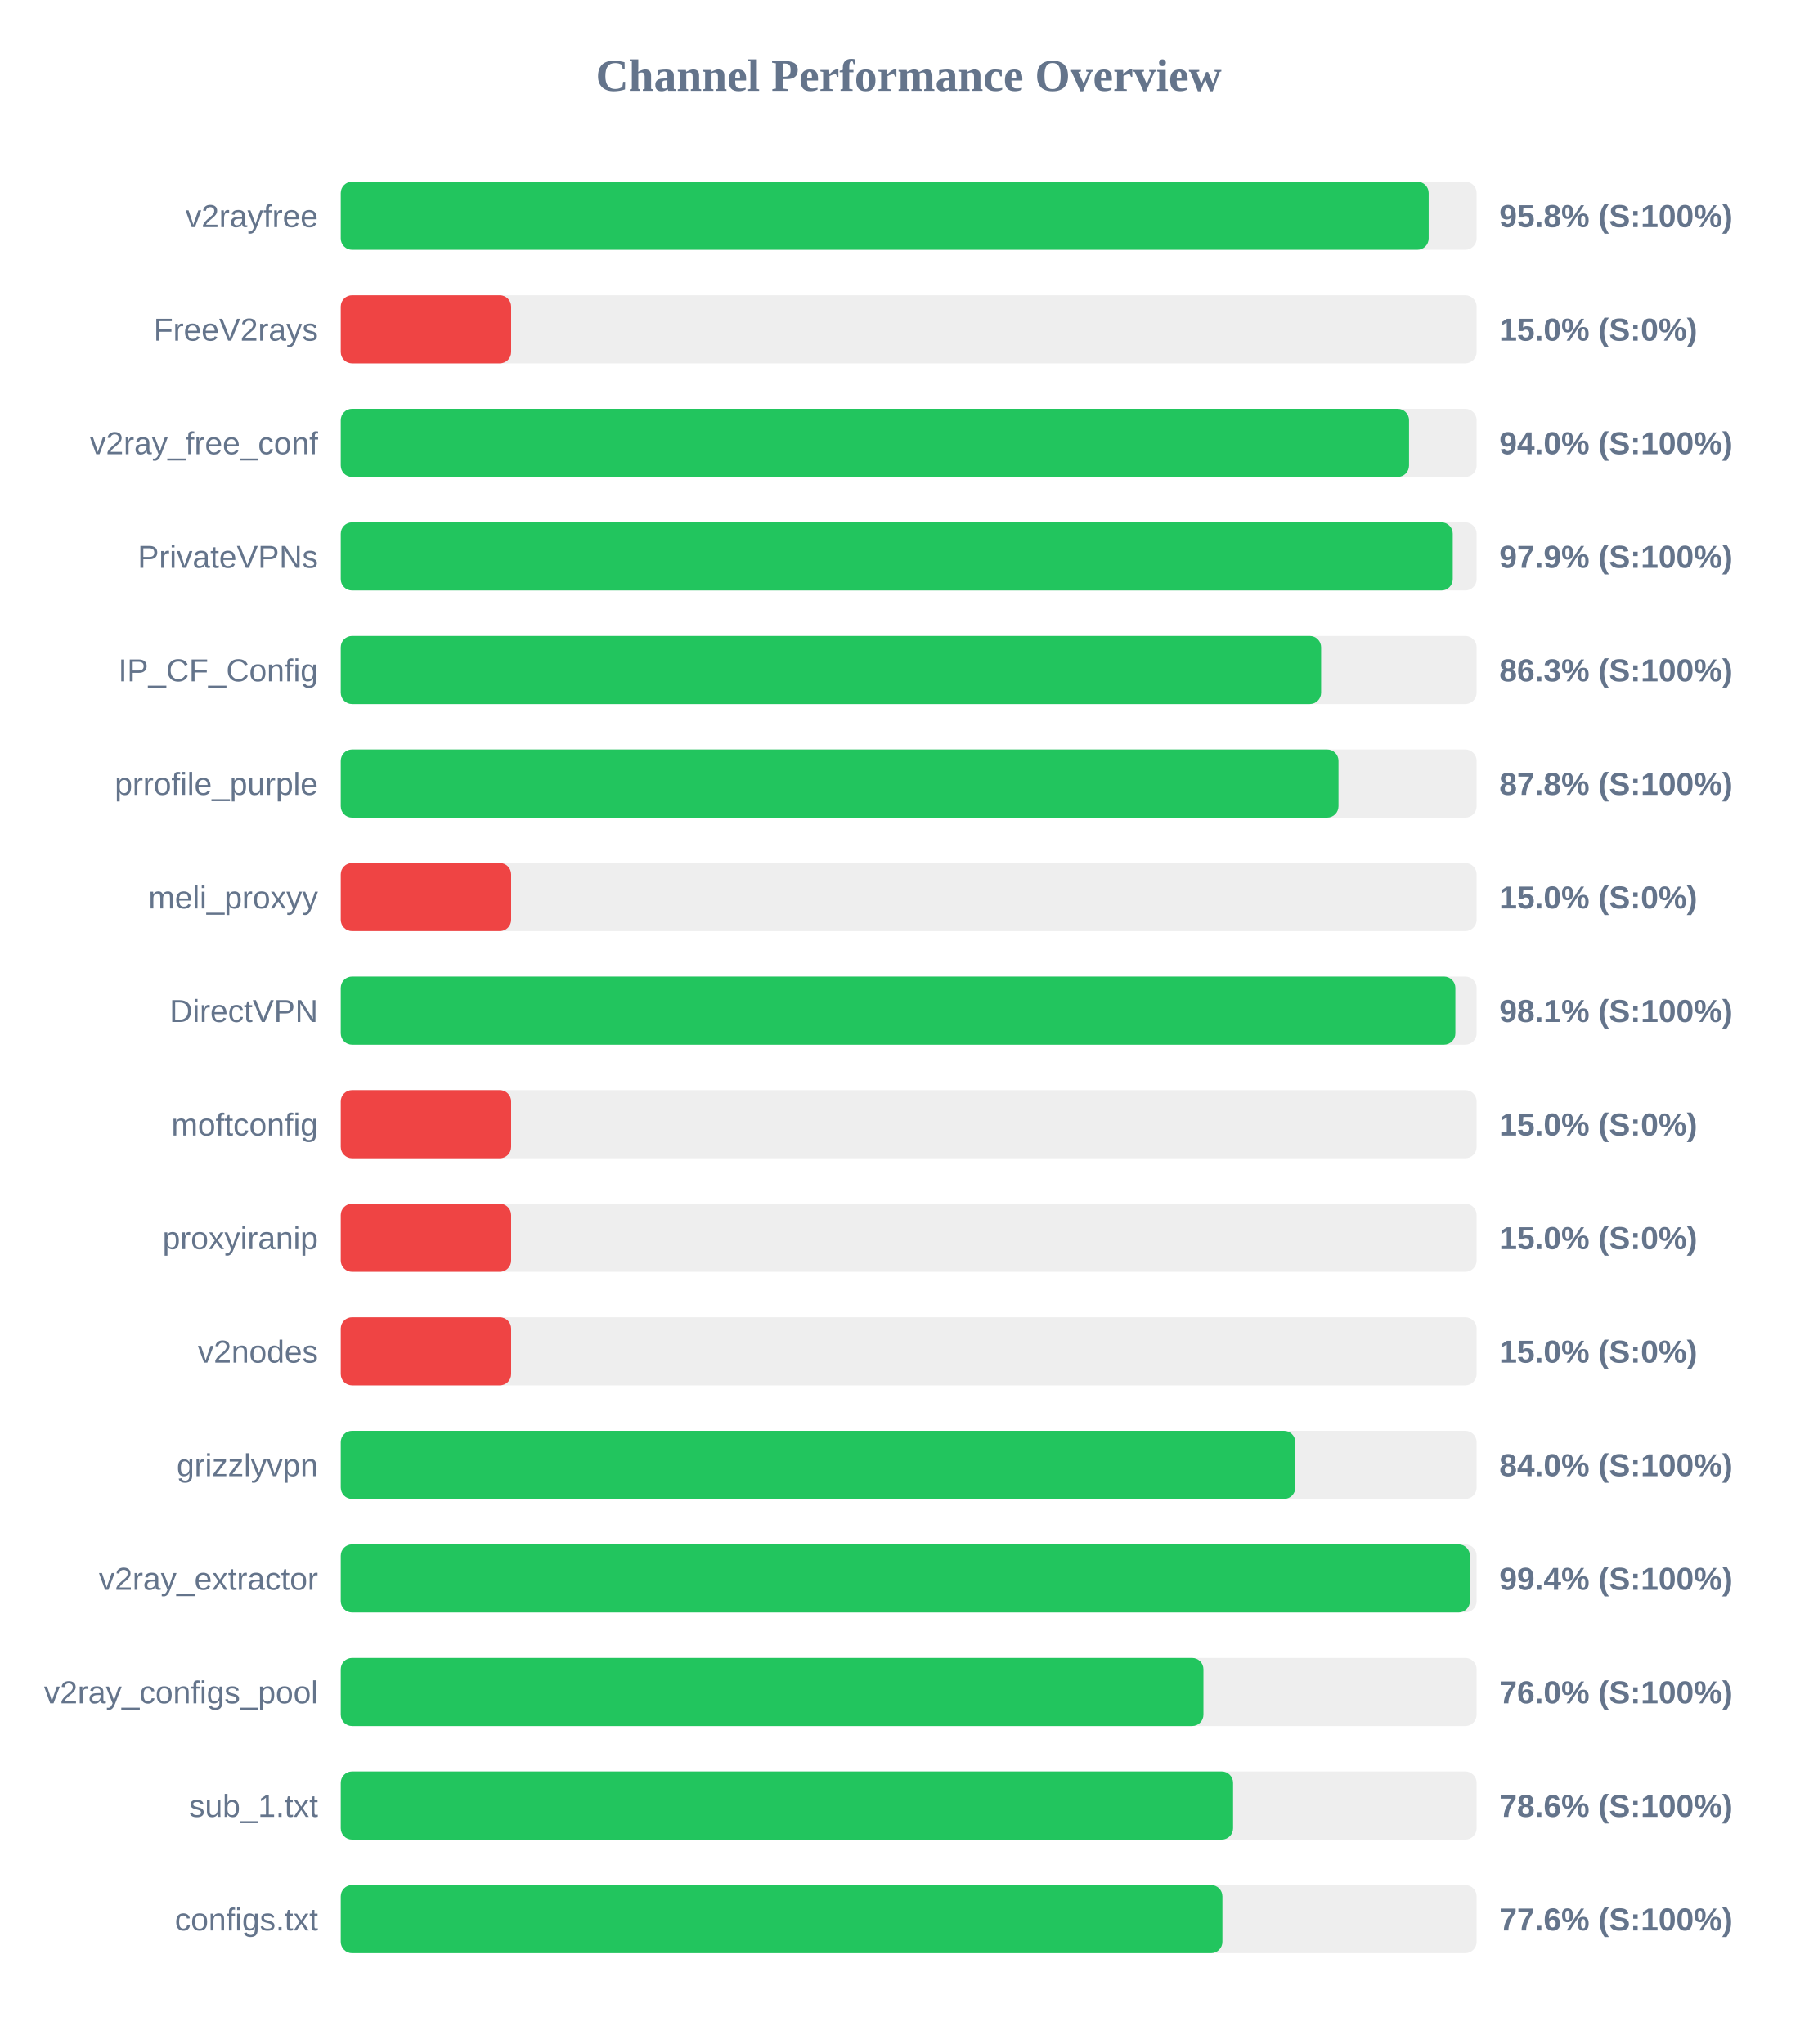
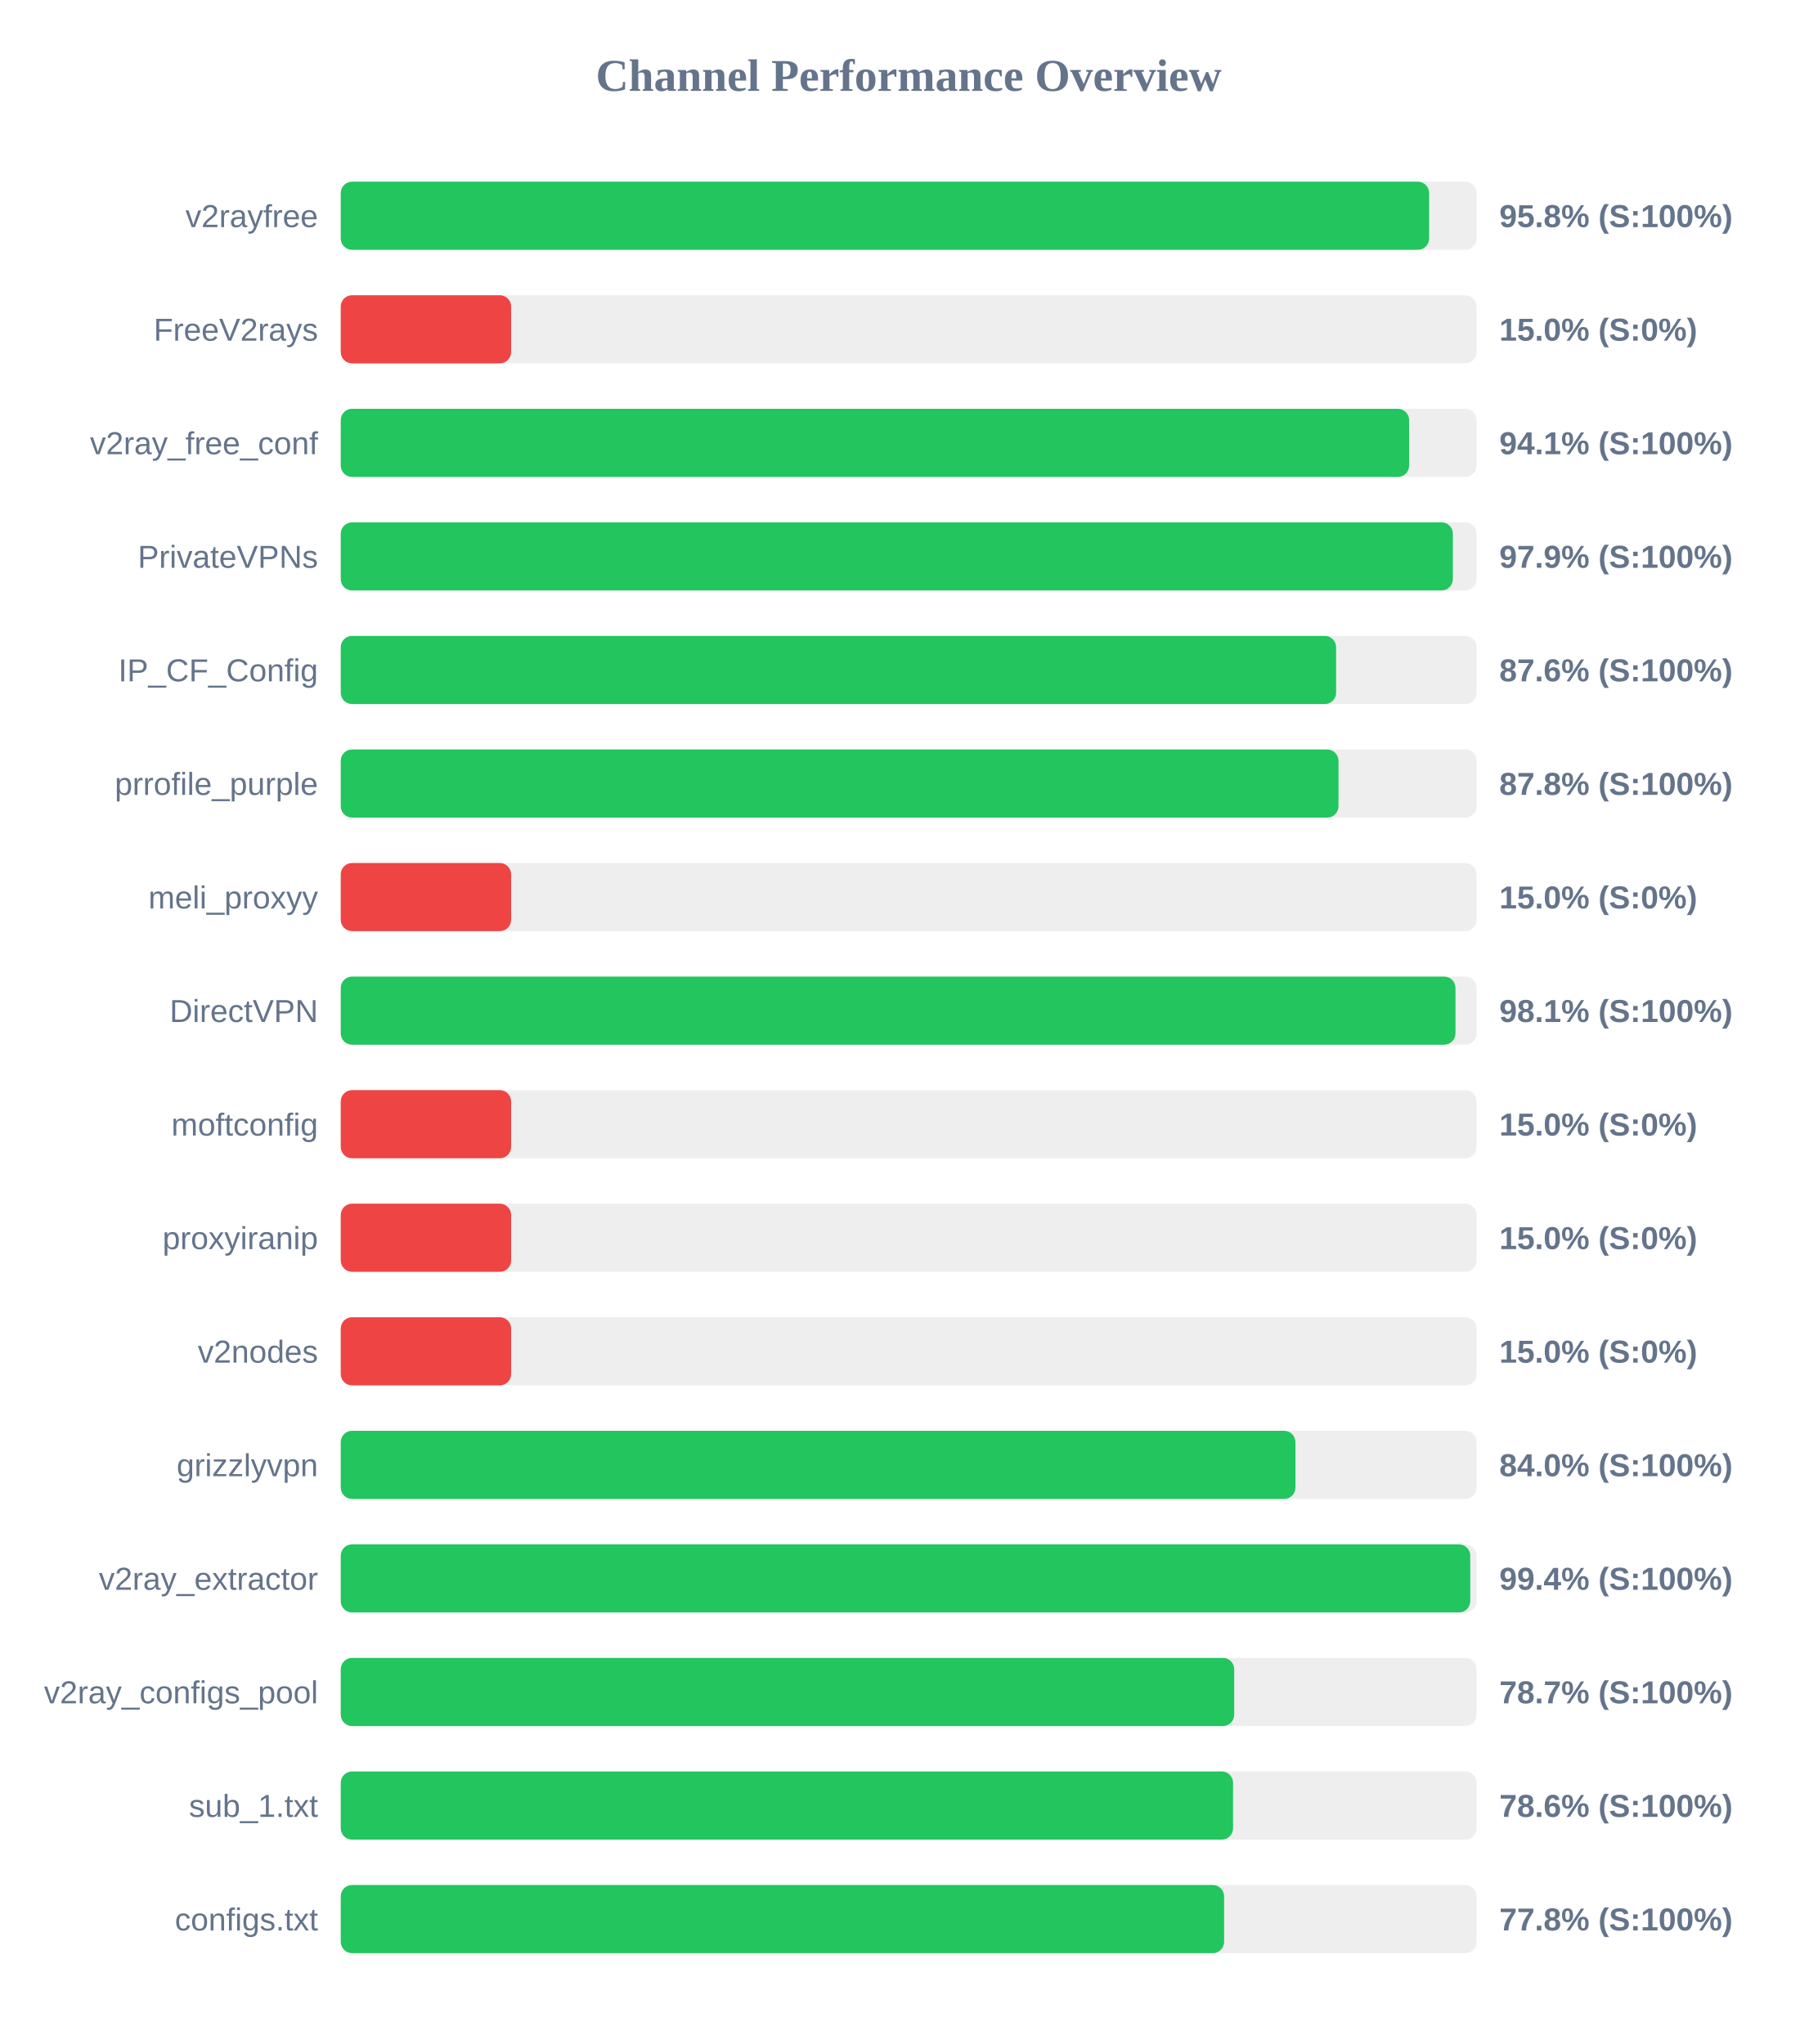
<svg xmlns="http://www.w3.org/2000/svg" width="800" height="900" version="1.1">
  <style>
        .row { font: 14px Arial; fill: #64748b; }
        .score { font: bold 14px Arial; fill: #64748b; }
    </style>
  <text x="400" y="40" text-anchor="middle" font-size="20px" font-weight="bold" fill="#64748b">Channel Performance Overview</text>
  <rect x="150" y="80" width="500" height="30" fill="#eee" rx="5" />
-   <rect x="150" y="80" width="478.9" height="30" fill="#22c55e" rx="5" />
+   <rect x="150" y="80" width="479.1" height="30" fill="#22c55e" rx="5" />
  <text x="140" y="100" text-anchor="end" class="row">v2rayfree</text>
  <text x="660" y="100" text-anchor="start" class="score">95.8% (S:100%)</text>
  <rect x="150" y="130" width="500" height="30" fill="#eee" rx="5" />
  <rect x="150" y="130" width="75.0" height="30" fill="#ef4444" rx="5" />
  <text x="140" y="150" text-anchor="end" class="row">FreeV2rays</text>
  <text x="660" y="150" text-anchor="start" class="score">15.0% (S:0%)</text>
  <rect x="150" y="180" width="500" height="30" fill="#eee" rx="5" />
-   <rect x="150" y="180" width="470.25" height="30" fill="#22c55e" rx="5" />
+   <rect x="150" y="180" width="470.3" height="30" fill="#22c55e" rx="5" />
  <text x="140" y="200" text-anchor="end" class="row">v2ray_free_conf</text>
-   <text x="660" y="200" text-anchor="start" class="score">94.0% (S:100%)</text>
+   <text x="660" y="200" text-anchor="start" class="score">94.1% (S:100%)</text>
  <rect x="150" y="230" width="500" height="30" fill="#eee" rx="5" />
-   <rect x="150" y="230" width="489.5" height="30" fill="#22c55e" rx="5" />
+   <rect x="150" y="230" width="489.55" height="30" fill="#22c55e" rx="5" />
  <text x="140" y="250" text-anchor="end" class="row">PrivateVPNs</text>
  <text x="660" y="250" text-anchor="start" class="score">97.9% (S:100%)</text>
  <rect x="150" y="280" width="500" height="30" fill="#eee" rx="5" />
-   <rect x="150" y="280" width="431.55" height="30" fill="#22c55e" rx="5" />
+   <rect x="150" y="280" width="438.15" height="30" fill="#22c55e" rx="5" />
  <text x="140" y="300" text-anchor="end" class="row">IP_CF_Config</text>
-   <text x="660" y="300" text-anchor="start" class="score">86.3% (S:100%)</text>
+   <text x="660" y="300" text-anchor="start" class="score">87.6% (S:100%)</text>
  <rect x="150" y="330" width="500" height="30" fill="#eee" rx="5" />
  <rect x="150" y="330" width="439.2" height="30" fill="#22c55e" rx="5" />
  <text x="140" y="350" text-anchor="end" class="row">prrofile_purple</text>
  <text x="660" y="350" text-anchor="start" class="score">87.8% (S:100%)</text>
  <rect x="150" y="380" width="500" height="30" fill="#eee" rx="5" />
  <rect x="150" y="380" width="75.0" height="30" fill="#ef4444" rx="5" />
  <text x="140" y="400" text-anchor="end" class="row">meli_proxyy</text>
  <text x="660" y="400" text-anchor="start" class="score">15.0% (S:0%)</text>
  <rect x="150" y="430" width="500" height="30" fill="#eee" rx="5" />
-   <rect x="150" y="430" width="490.65" height="30" fill="#22c55e" rx="5" />
+   <rect x="150" y="430" width="490.7" height="30" fill="#22c55e" rx="5" />
  <text x="140" y="450" text-anchor="end" class="row">DirectVPN</text>
  <text x="660" y="450" text-anchor="start" class="score">98.1% (S:100%)</text>
  <rect x="150" y="480" width="500" height="30" fill="#eee" rx="5" />
  <rect x="150" y="480" width="75.0" height="30" fill="#ef4444" rx="5" />
  <text x="140" y="500" text-anchor="end" class="row">moftconfig</text>
  <text x="660" y="500" text-anchor="start" class="score">15.0% (S:0%)</text>
  <rect x="150" y="530" width="500" height="30" fill="#eee" rx="5" />
  <rect x="150" y="530" width="75.0" height="30" fill="#ef4444" rx="5" />
  <text x="140" y="550" text-anchor="end" class="row">proxyiranip</text>
  <text x="660" y="550" text-anchor="start" class="score">15.0% (S:0%)</text>
  <rect x="150" y="580" width="500" height="30" fill="#eee" rx="5" />
  <rect x="150" y="580" width="75.0" height="30" fill="#ef4444" rx="5" />
  <text x="140" y="600" text-anchor="end" class="row">v2nodes</text>
  <text x="660" y="600" text-anchor="start" class="score">15.0% (S:0%)</text>
  <rect x="150" y="630" width="500" height="30" fill="#eee" rx="5" />
-   <rect x="150" y="630" width="420.2" height="30" fill="#22c55e" rx="5" />
+   <rect x="150" y="630" width="420.25" height="30" fill="#22c55e" rx="5" />
  <text x="140" y="650" text-anchor="end" class="row">grizzlyvpn</text>
  <text x="660" y="650" text-anchor="start" class="score">84.0% (S:100%)</text>
  <rect x="150" y="680" width="500" height="30" fill="#eee" rx="5" />
-   <rect x="150" y="680" width="497.05" height="30" fill="#22c55e" rx="5" />
+   <rect x="150" y="680" width="497.2" height="30" fill="#22c55e" rx="5" />
  <text x="140" y="700" text-anchor="end" class="row">v2ray_extractor</text>
  <text x="660" y="700" text-anchor="start" class="score">99.4% (S:100%)</text>
  <rect x="150" y="730" width="500" height="30" fill="#eee" rx="5" />
-   <rect x="150" y="730" width="379.75" height="30" fill="#22c55e" rx="5" />
+   <rect x="150" y="730" width="393.3" height="30" fill="#22c55e" rx="5" />
  <text x="140" y="750" text-anchor="end" class="row">v2ray_configs_pool</text>
-   <text x="660" y="750" text-anchor="start" class="score">76.0% (S:100%)</text>
+   <text x="660" y="750" text-anchor="start" class="score">78.7% (S:100%)</text>
  <rect x="150" y="780" width="500" height="30" fill="#eee" rx="5" />
  <rect x="150" y="780" width="392.8" height="30" fill="#22c55e" rx="5" />
  <text x="140" y="800" text-anchor="end" class="row">sub_1.txt</text>
  <text x="660" y="800" text-anchor="start" class="score">78.6% (S:100%)</text>
  <rect x="150" y="830" width="500" height="30" fill="#eee" rx="5" />
-   <rect x="150" y="830" width="388.1" height="30" fill="#22c55e" rx="5" />
+   <rect x="150" y="830" width="388.85" height="30" fill="#22c55e" rx="5" />
  <text x="140" y="850" text-anchor="end" class="row">configs.txt</text>
-   <text x="660" y="850" text-anchor="start" class="score">77.6% (S:100%)</text>
+   <text x="660" y="850" text-anchor="start" class="score">77.8% (S:100%)</text>
</svg>
